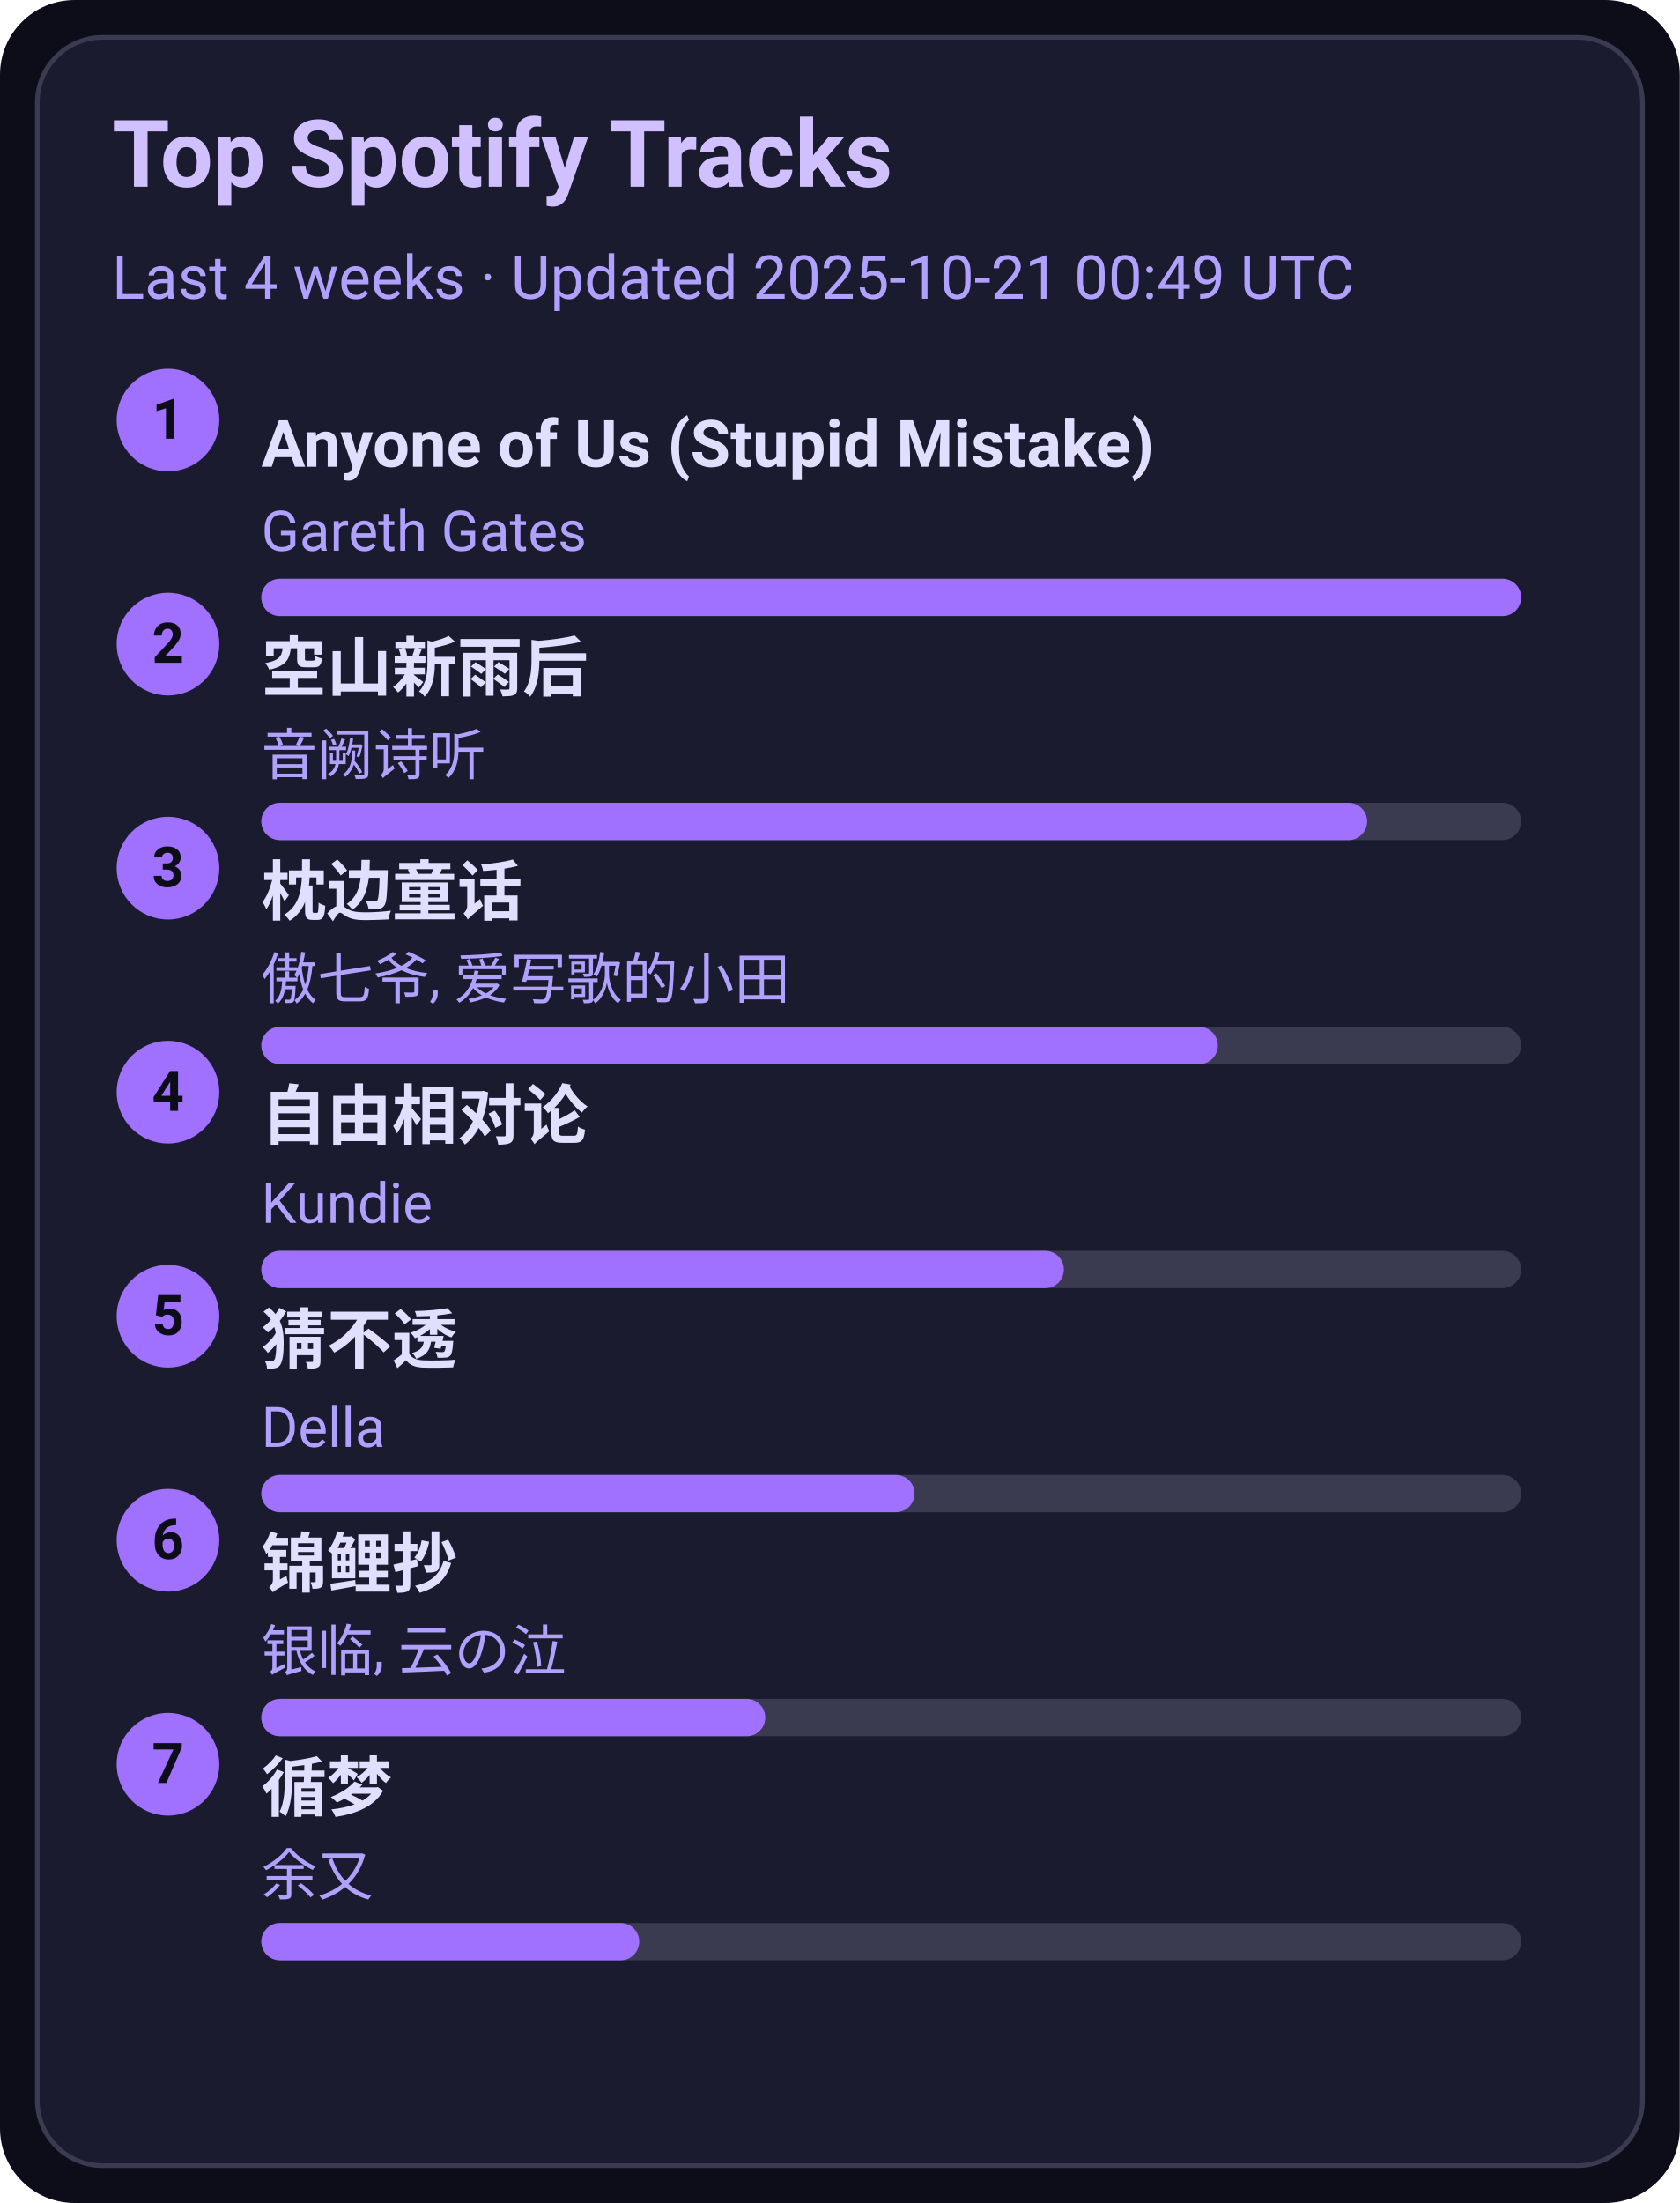
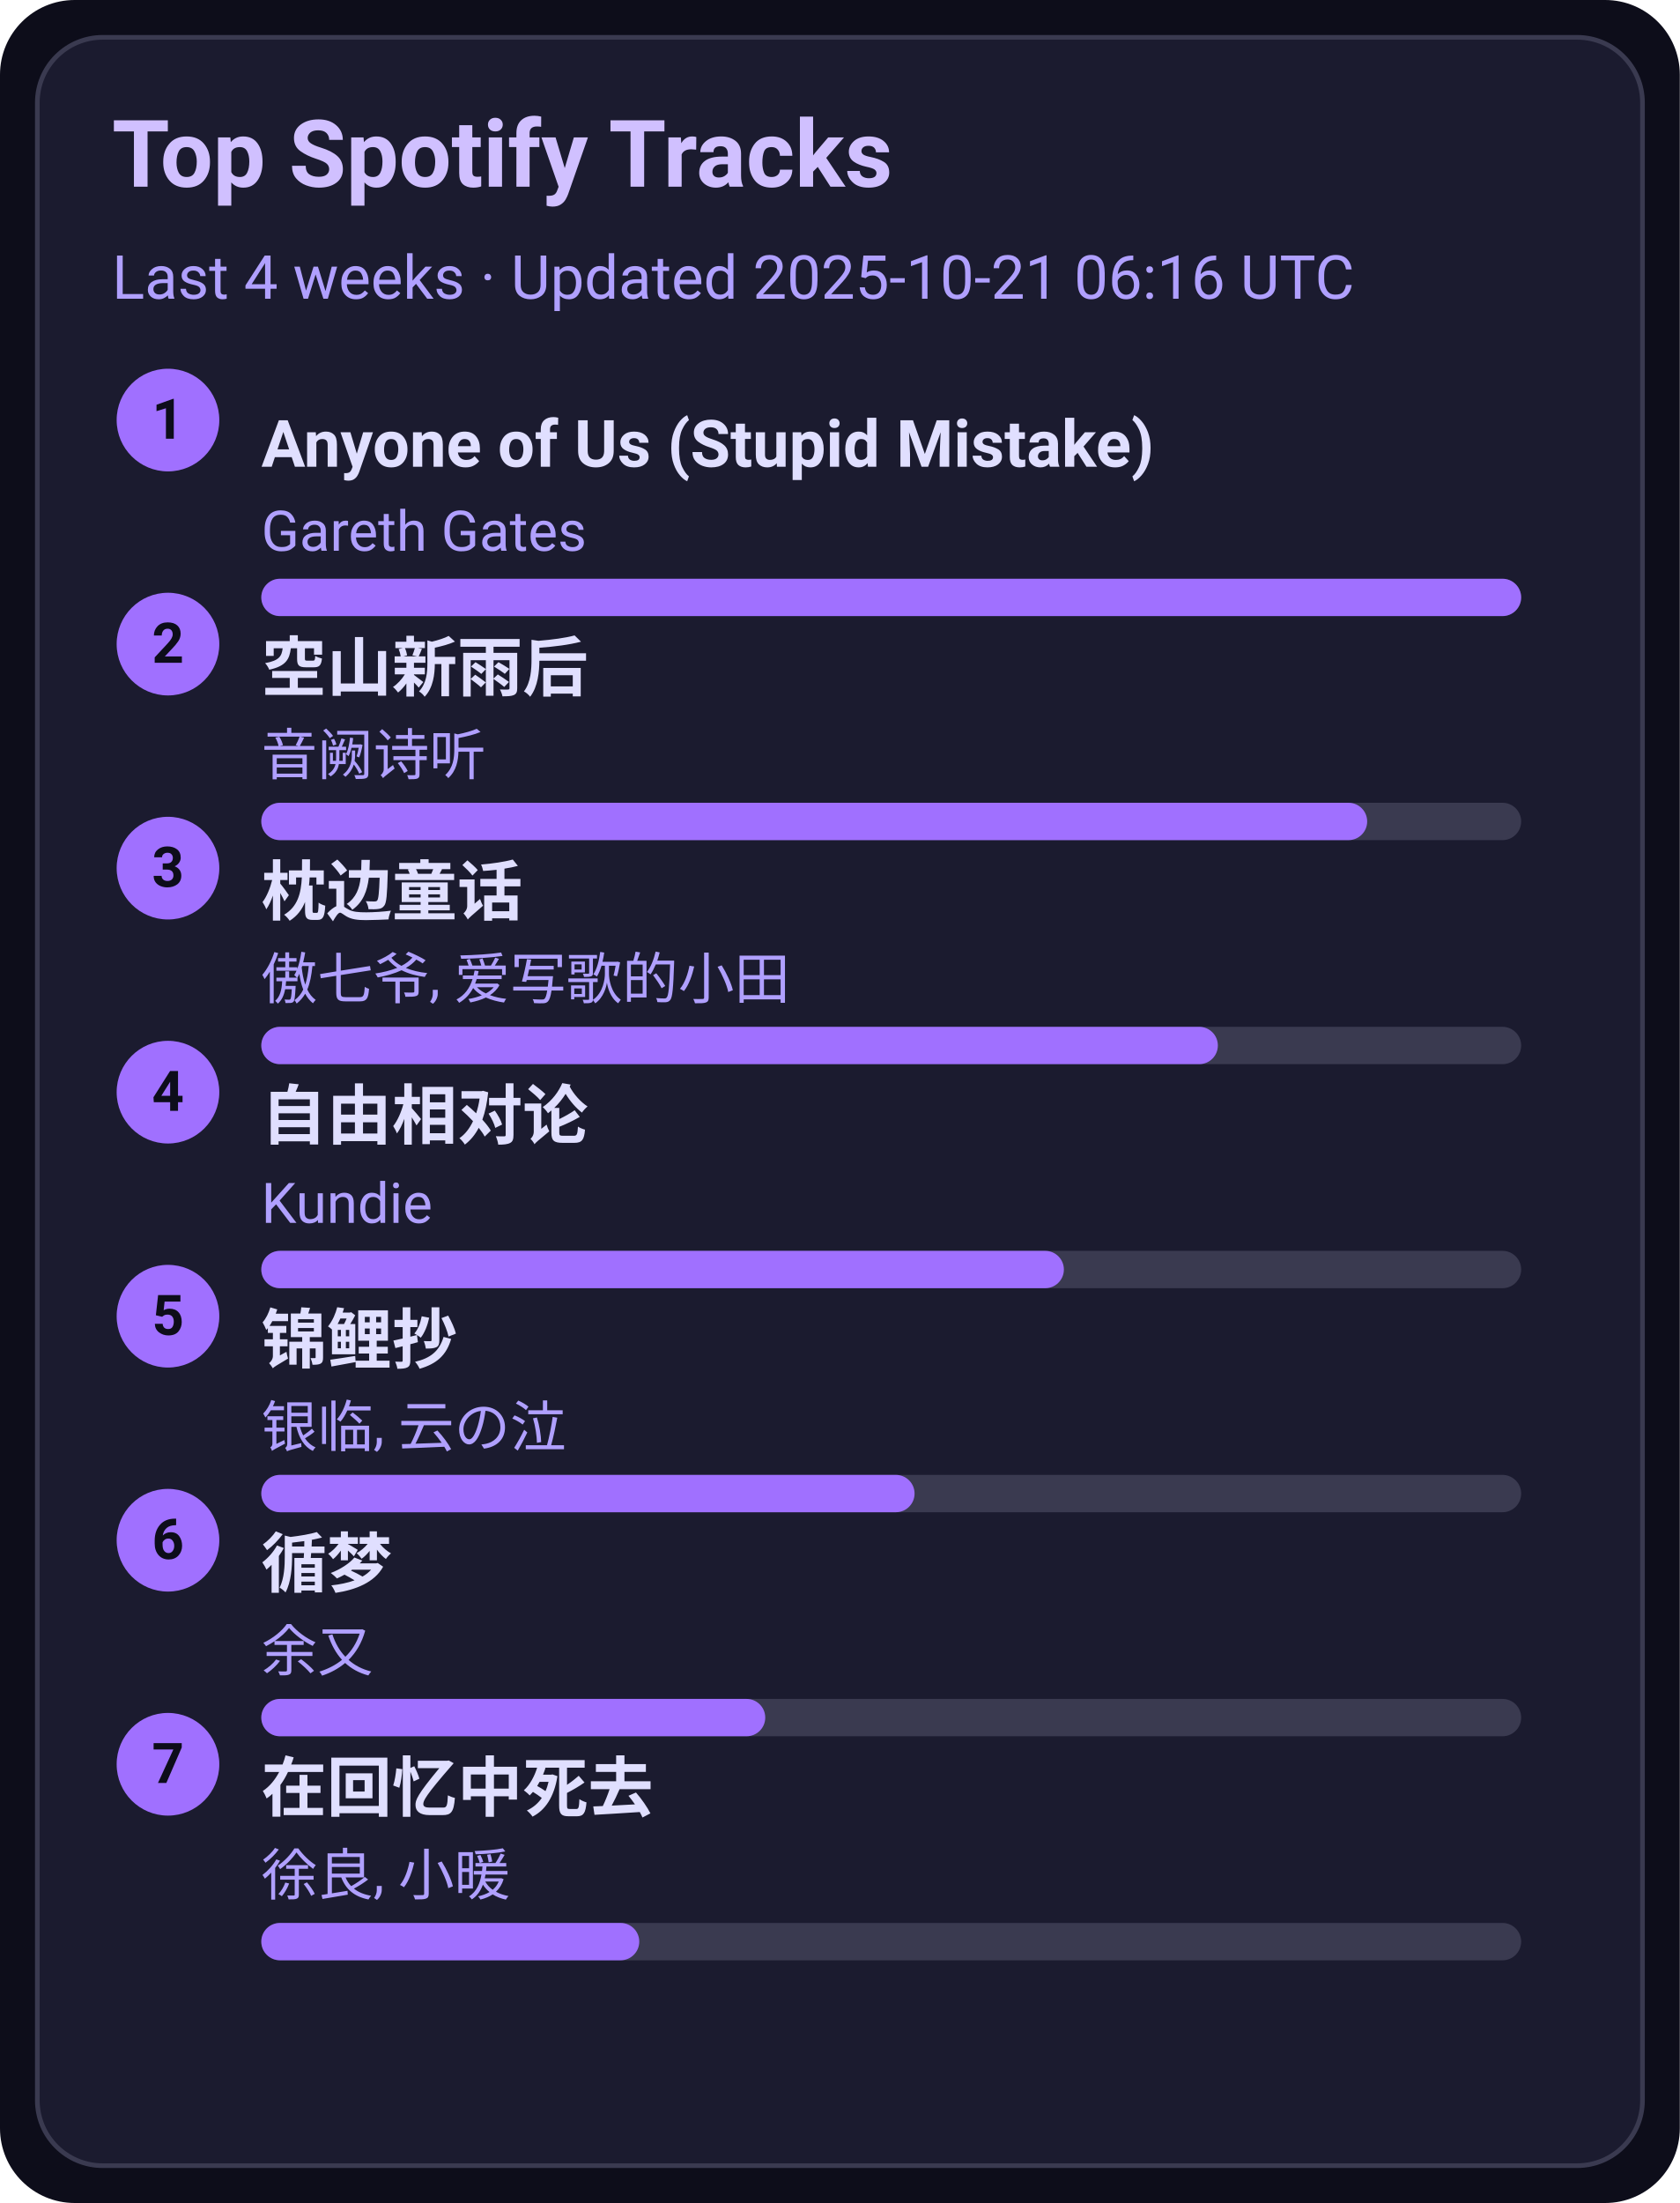
<svg xmlns="http://www.w3.org/2000/svg" width="360" height="472" viewBox="0 0 360 472">
  <style>text{font-family:-apple-system,BlinkMacSystemFont,Segoe UI,Roboto,Ubuntu,Helvetica Neue,Arial,Noto Sans,sans-serif}</style>
  <rect width="360" height="472" rx="16" fill="#0d0d1a" />
  <rect x="8" y="8" width="344" height="456" rx="14" fill="#1b1b2f" stroke="#3a3a50" />
  <text x="24" y="40" font-size="20" fill="#d0c0ff" font-weight="600">Top Spotify Tracks</text>
-   <text x="24" y="64" font-size="13" fill="#b0a0ff">Last 4 weeks · Updated 2025-10-21 00:49 UTC</text>
+   <text x="24" y="64" font-size="13" fill="#b0a0ff">Last 4 weeks · Updated 2025-10-21 06:16 UTC</text>
  <circle cx="36" cy="90" r="11" fill="#a070ff" />
  <text x="36" y="94" text-anchor="middle" font-size="12" fill="#0d0d1a" font-weight="700">1</text>
  <a href="https://open.spotify.com/track/7KZo8AI9F3Vnn3FXEYBL9f" target="_blank" rel="noopener noreferrer">
    <text x="56" y="100" font-size="14" fill="#e0dfff" font-weight="600">Anyone of Us (Stupid Mistake)</text>
  </a>
  <text x="56" y="118" font-size="12" fill="#b0a0ff">Gareth Gates</text>
  <rect x="56" y="124" width="270" height="8" rx="4" fill="#3a3a50" />
  <rect x="56" y="124" width="270" height="8" rx="4" fill="#a070ff" />
  <circle cx="36" cy="138" r="11" fill="#a070ff" />
  <text x="36" y="142" text-anchor="middle" font-size="12" fill="#0d0d1a" font-weight="700">2</text>
  <a href="https://open.spotify.com/track/7c1D58U8AIVOGlYzh5U6sk" target="_blank" rel="noopener noreferrer">
    <text x="56" y="148" font-size="14" fill="#e0dfff" font-weight="600">空山新雨后</text>
  </a>
  <text x="56" y="166" font-size="12" fill="#b0a0ff">音阙诗听</text>
  <rect x="56" y="172" width="270" height="8" rx="4" fill="#3a3a50" />
  <rect x="56" y="172" width="237" height="8" rx="4" fill="#a070ff" />
  <circle cx="36" cy="186" r="11" fill="#a070ff" />
  <text x="36" y="190" text-anchor="middle" font-size="12" fill="#0d0d1a" font-weight="700">3</text>
  <a href="https://open.spotify.com/track/3I8tlHNA9NM8dL0B23xGIY" target="_blank" rel="noopener noreferrer">
    <text x="56" y="196" font-size="14" fill="#e0dfff" font-weight="600">枕边童话</text>
  </a>
  <text x="56" y="214" font-size="12" fill="#b0a0ff">傲七爷, 爱写歌的小田</text>
  <rect x="56" y="220" width="270" height="8" rx="4" fill="#3a3a50" />
  <rect x="56" y="220" width="205" height="8" rx="4" fill="#a070ff" />
  <circle cx="36" cy="234" r="11" fill="#a070ff" />
  <text x="36" y="238" text-anchor="middle" font-size="12" fill="#0d0d1a" font-weight="700">4</text>
  <a href="https://open.spotify.com/track/1np2B0M4TkyE1xgpjG4dJn" target="_blank" rel="noopener noreferrer">
    <text x="56" y="244" font-size="14" fill="#e0dfff" font-weight="600">自由相对论</text>
  </a>
  <text x="56" y="262" font-size="12" fill="#b0a0ff">Kundie</text>
  <rect x="56" y="268" width="270" height="8" rx="4" fill="#3a3a50" />
  <rect x="56" y="268" width="172" height="8" rx="4" fill="#a070ff" />
  <circle cx="36" cy="282" r="11" fill="#a070ff" />
  <text x="36" y="286" text-anchor="middle" font-size="12" fill="#0d0d1a" font-weight="700">5</text>
-   <a href="https://open.spotify.com/track/5FGzM47D9MUa0y7qb2D0Ix" target="_blank" rel="noopener noreferrer">
-     <text x="56" y="292" font-size="14" fill="#e0dfff" font-weight="600">猜不透</text>
+   <a href="https://open.spotify.com/track/1KBIv1xAf0VhKsHrZaTVKu" target="_blank" rel="noopener noreferrer">
+     <text x="56" y="292" font-size="14" fill="#e0dfff" font-weight="600">锦鲤抄</text>
  </a>
-   <text x="56" y="310" font-size="12" fill="#b0a0ff">Della</text>
+   <text x="56" y="310" font-size="12" fill="#b0a0ff">银临, 云の泣</text>
  <rect x="56" y="316" width="270" height="8" rx="4" fill="#3a3a50" />
  <rect x="56" y="316" width="140" height="8" rx="4" fill="#a070ff" />
  <circle cx="36" cy="330" r="11" fill="#a070ff" />
  <text x="36" y="334" text-anchor="middle" font-size="12" fill="#0d0d1a" font-weight="700">6</text>
-   <a href="https://open.spotify.com/track/1KBIv1xAf0VhKsHrZaTVKu" target="_blank" rel="noopener noreferrer">
-     <text x="56" y="340" font-size="14" fill="#e0dfff" font-weight="600">锦鲤抄</text>
+   <a href="https://open.spotify.com/track/3T6lSzn482CcBelHE1f015" target="_blank" rel="noopener noreferrer">
+     <text x="56" y="340" font-size="14" fill="#e0dfff" font-weight="600">循梦</text>
  </a>
-   <text x="56" y="358" font-size="12" fill="#b0a0ff">银临, 云の泣</text>
+   <text x="56" y="358" font-size="12" fill="#b0a0ff">余又</text>
  <rect x="56" y="364" width="270" height="8" rx="4" fill="#3a3a50" />
  <rect x="56" y="364" width="108" height="8" rx="4" fill="#a070ff" />
  <circle cx="36" cy="378" r="11" fill="#a070ff" />
  <text x="36" y="382" text-anchor="middle" font-size="12" fill="#0d0d1a" font-weight="700">7</text>
-   <a href="https://open.spotify.com/track/3T6lSzn482CcBelHE1f015" target="_blank" rel="noopener noreferrer">
-     <text x="56" y="388" font-size="14" fill="#e0dfff" font-weight="600">循梦</text>
+   <a href="https://open.spotify.com/track/1wLWGWVBf4Z6Qv4nAeZHoi" target="_blank" rel="noopener noreferrer">
+     <text x="56" y="388" font-size="14" fill="#e0dfff" font-weight="600">在回忆中死去</text>
  </a>
-   <text x="56" y="406" font-size="12" fill="#b0a0ff">余又</text>
+   <text x="56" y="406" font-size="12" fill="#b0a0ff">徐良, 小暖</text>
  <rect x="56" y="412" width="270" height="8" rx="4" fill="#3a3a50" />
  <rect x="56" y="412" width="81" height="8" rx="4" fill="#a070ff" />
</svg>
